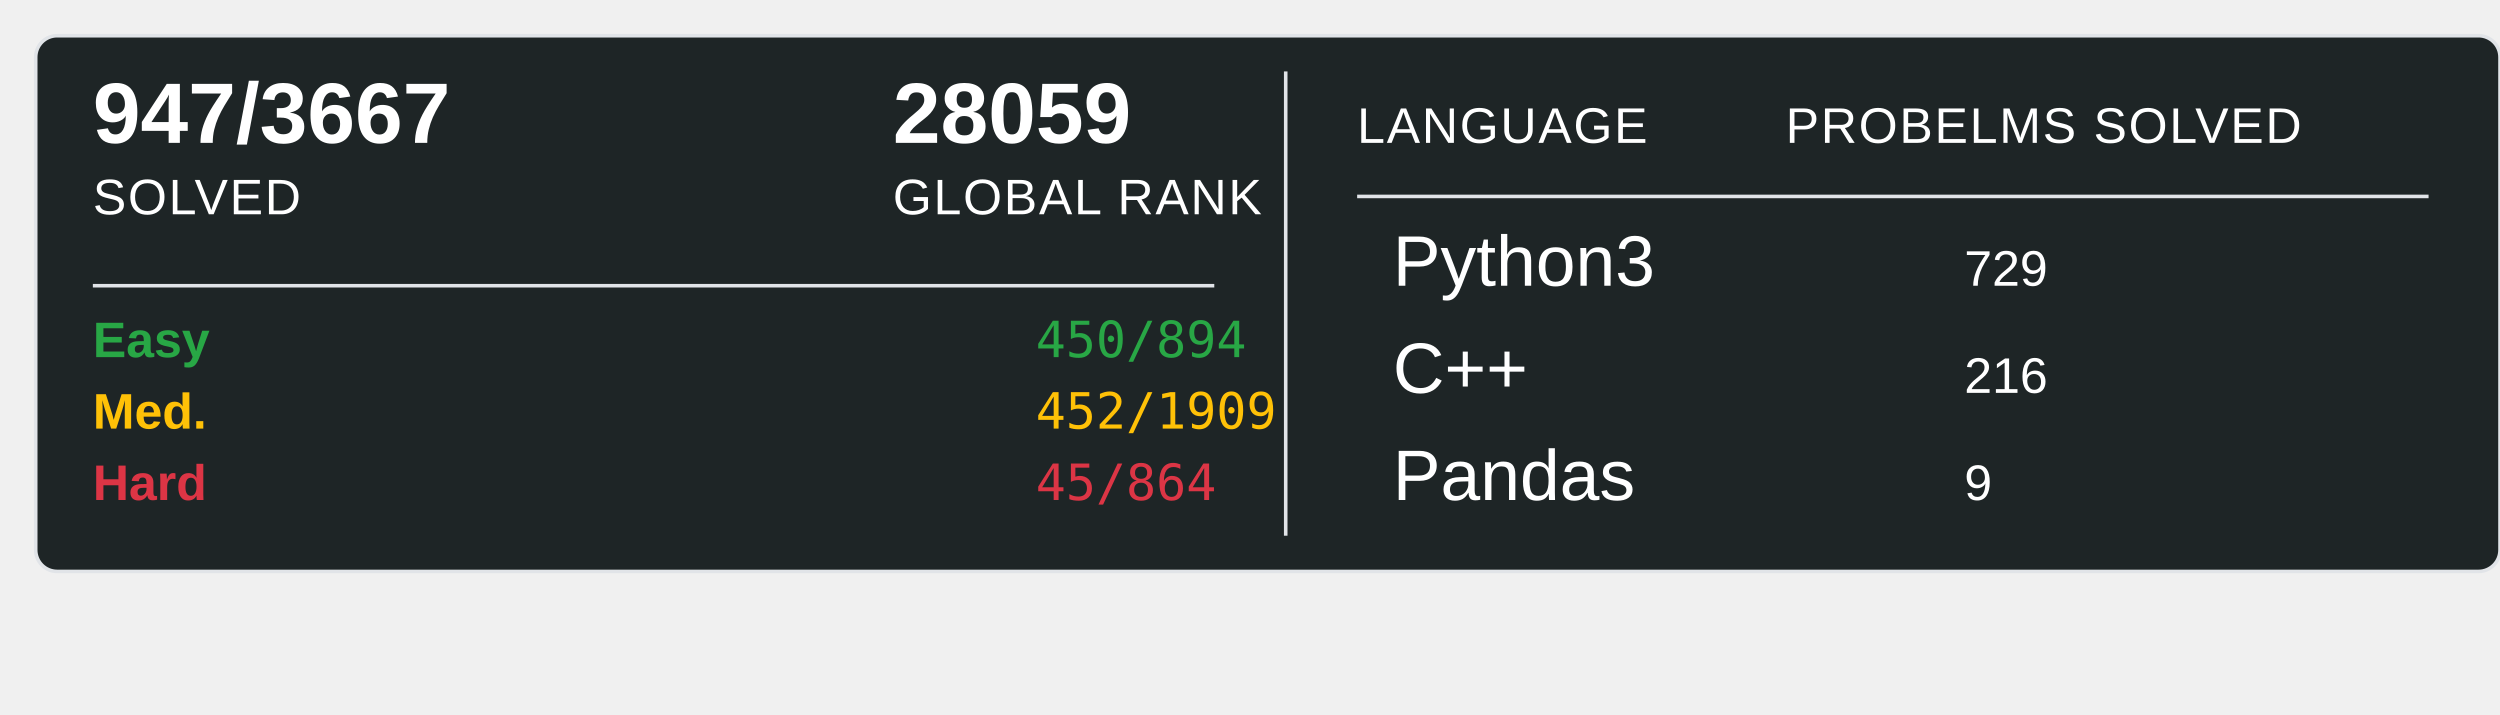
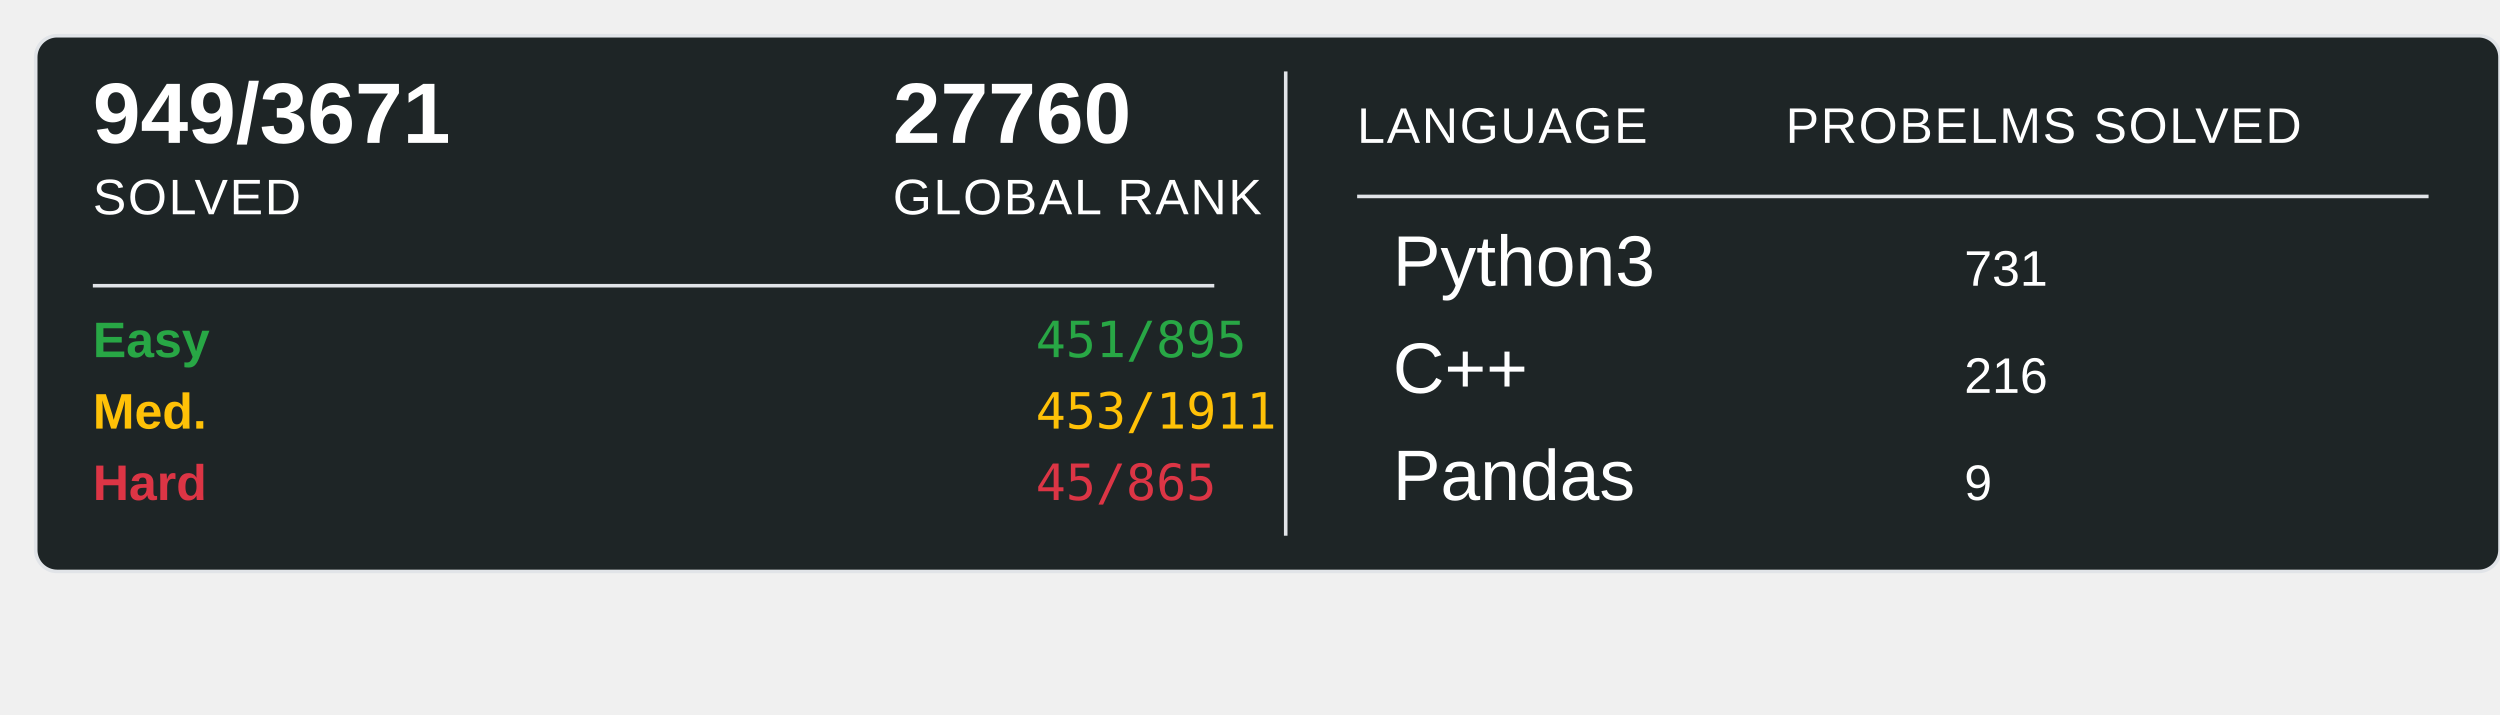
<svg xmlns="http://www.w3.org/2000/svg" width="700" height="200">
  <rect x="10" y="10" width="690" height="150" rx="6" ry="6" fill="#1E2526" stroke="#e1e4e8" stroke-width="1" />
-   <text x="26" y="40" font-family="Arial, sans-serif" font-size="24" font-weight="600" fill="#ffffff">947/3667</text>
+   <text x="26" y="40" font-family="Arial, sans-serif" font-size="24" font-weight="600" fill="#ffffff">949/3671</text>
  <text x="26" y="60" font-family="Arial, sans-serif" font-size="14" fill="#ffffff" text-transform="uppercase" letter-spacing="0.5">SOLVED</text>
-   <text x="250" y="40" font-family="Arial, sans-serif" font-size="24" font-weight="600" fill="#ffffff">28059</text>
+   <text x="250" y="40" font-family="Arial, sans-serif" font-size="24" font-weight="600" fill="#ffffff">27760</text>
  <text x="250" y="60" font-family="Arial, sans-serif" font-size="14" fill="#ffffff" text-transform="uppercase" letter-spacing="0.5">GLOBAL RANK</text>
  <line x1="26" y1="80" x2="340" y2="80" stroke="#e1e4e8" stroke-width="1" />
  <text x="26" y="100" font-family="Arial, sans-serif" font-size="14" font-weight="600" fill="#28a745">Easy</text>
-   <text x="290" y="100" font-family="monospace" font-size="14" fill="#28a745">450/894</text>
+   <text x="290" y="100" font-family="monospace" font-size="14" fill="#28a745">451/895</text>
  <text x="26" y="120" font-family="Arial, sans-serif" font-size="14" font-weight="600" fill="#ffc107">Med.</text>
-   <text x="290" y="120" font-family="monospace" font-size="14" fill="#ffc107">452/1909</text>
+   <text x="290" y="120" font-family="monospace" font-size="14" fill="#ffc107">453/1911</text>
  <text x="26" y="140" font-family="Arial, sans-serif" font-size="14" font-weight="600" fill="#dc3545">Hard</text>
-   <text x="290" y="140" font-family="monospace" font-size="14" fill="#dc3545">45/864</text>
+   <text x="290" y="140" font-family="monospace" font-size="14" fill="#dc3545">45/865</text>
  <line x1="360" y1="20" x2="360" y2="150" stroke="#e1e4e8" stroke-width="1" />
  <text x="380" y="40" font-family="Arial, sans-serif" font-size="14" fill="#ffffff" text-transform="uppercase" letter-spacing="0.5">LANGUAGE</text>
  <line x1="380" y1="55" x2="680" y2="55" stroke="#e1e4e8" stroke-width="1" />
  <text x="500" y="40" font-family="Arial, sans-serif" font-size="14" fill="#ffffff" text-transform="uppercase" letter-spacing="0.5">PROBELMS SOLVED</text>
  <text x="390" y="80" font-family="Arial, sans-serif" font-size="20" fill="#ffffff">Python3</text>
-   <text x="550" y="80" font-family="Arial, sans-serif" font-size="14" fill="#ffffff">729</text>
+   <text x="550" y="80" font-family="Arial, sans-serif" font-size="14" fill="#ffffff">731</text>
  <text x="390" y="110" font-family="Arial, sans-serif" font-size="20" fill="#ffffff">C++</text>
  <text x="550" y="110" font-family="Arial, sans-serif" font-size="14" fill="#ffffff">216</text>
  <text x="390" y="140" font-family="Arial, sans-serif" font-size="20" fill="#ffffff">Pandas</text>
  <text x="550" y="140" font-family="Arial, sans-serif" font-size="14" fill="#ffffff">9</text>
</svg>
